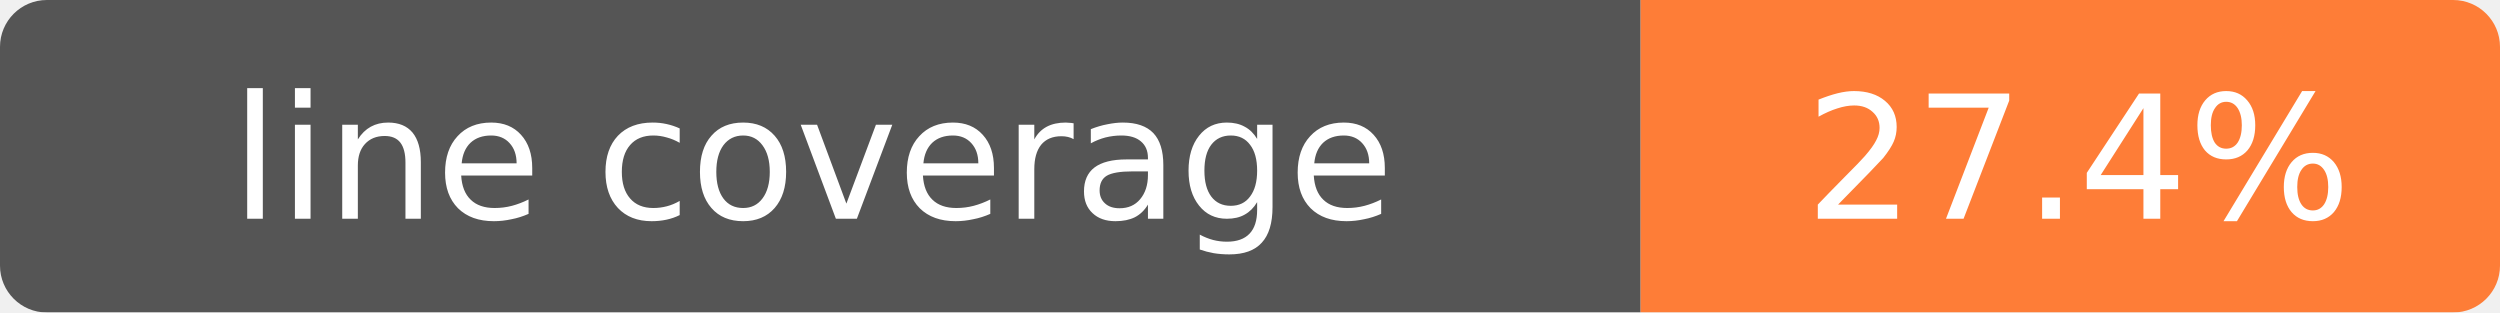
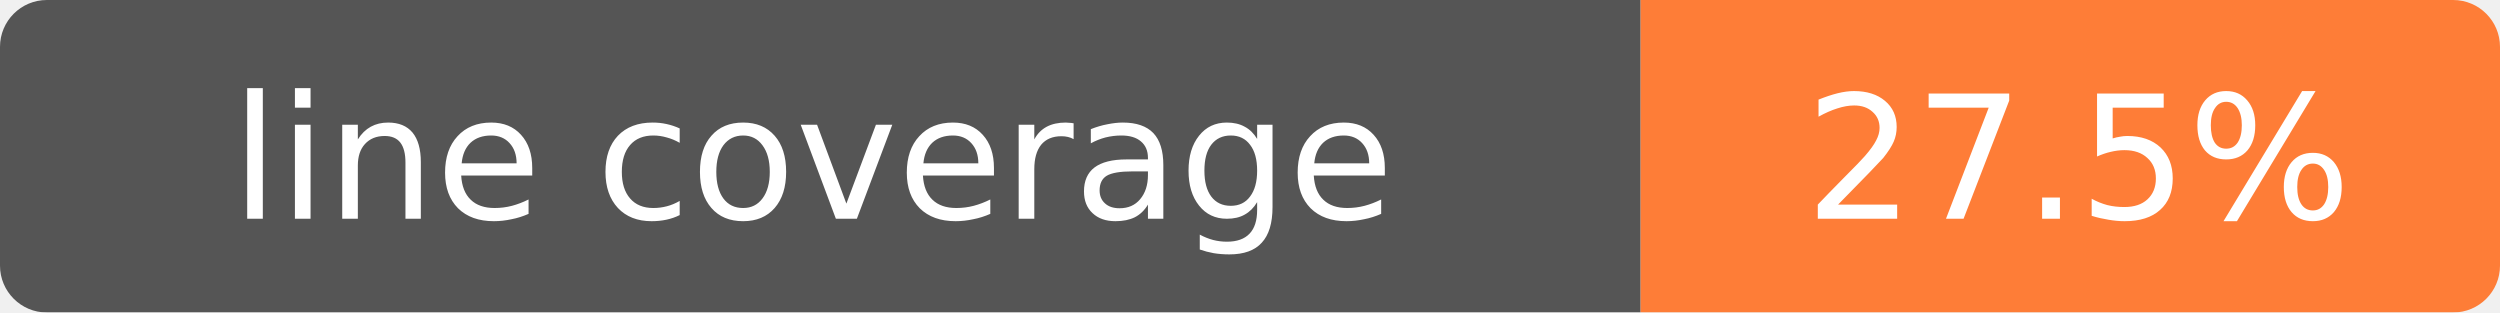
- <svg xmlns="http://www.w3.org/2000/svg" width="160" height="20" role="img" aria-label="line coverage: 27.4%">
+ <svg xmlns="http://www.w3.org/2000/svg" width="160" height="20" role="img" aria-label="line coverage: 27.5%">
  <mask id="round">
    <rect width="160" height="20" rx="3" fill="#fff" />
  </mask>
  <g mask="url(#round)">
    <rect width="105" height="20" fill="#555" />
    <rect x="105" width="55" height="20" fill="#fe7d37" />
  </g>
  <g fill="#fff" text-anchor="middle" font-family="Verdana,Geneva,DejaVu Sans,sans-serif" font-size="11">
    <text x="52" y="14">line coverage</text>
-     <text x="133" y="14">27.4%</text>
+     <text x="133" y="14">27.5%</text>
  </g>
</svg>
